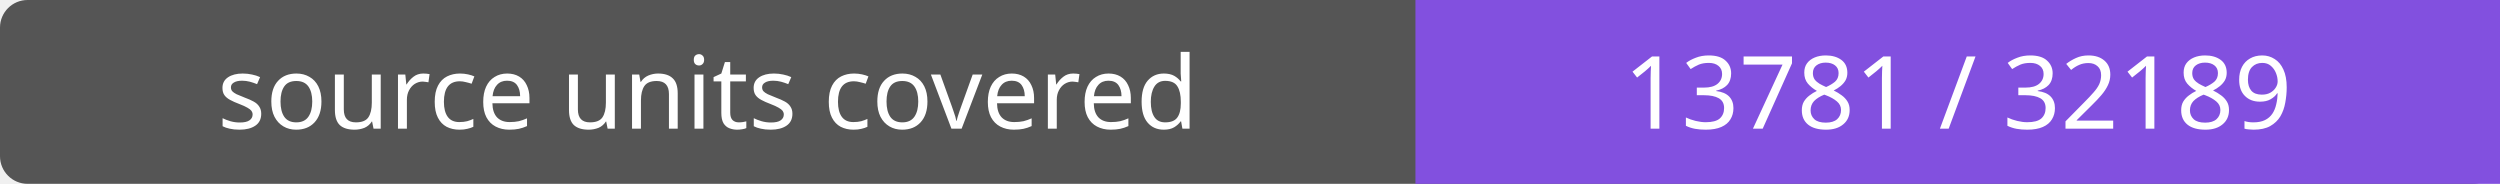
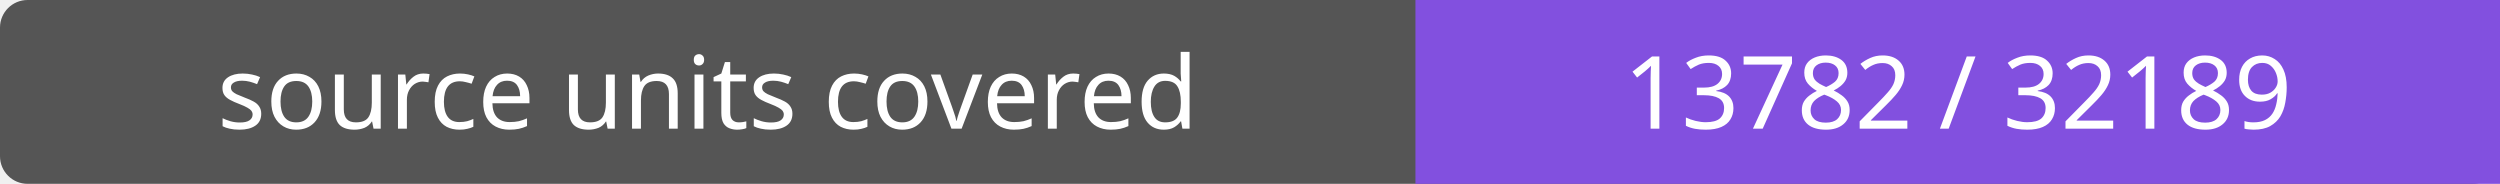
- <svg xmlns="http://www.w3.org/2000/svg" width="272" height="20" role="img" aria-label="source units covered: 13781 / 32189">
+ <svg xmlns="http://www.w3.org/2000/svg" width="272" height="20" role="img" aria-label="source units covered: 13782 / 32189">
  <rect width="272" height="20" rx="3" fill="#555" />
  <path fill="#8250df" d="M154 0h118v20H154z" />
  <g fill="#fff" text-anchor="middle" font-family="Verdana,sans-serif" font-size="11">
    <text x="77.0" y="14">source units covered</text>
-     <text x="213.0" y="14">13781 / 32189</text>
+     <text x="213.0" y="14">13782 / 32189</text>
  </g>
</svg>
